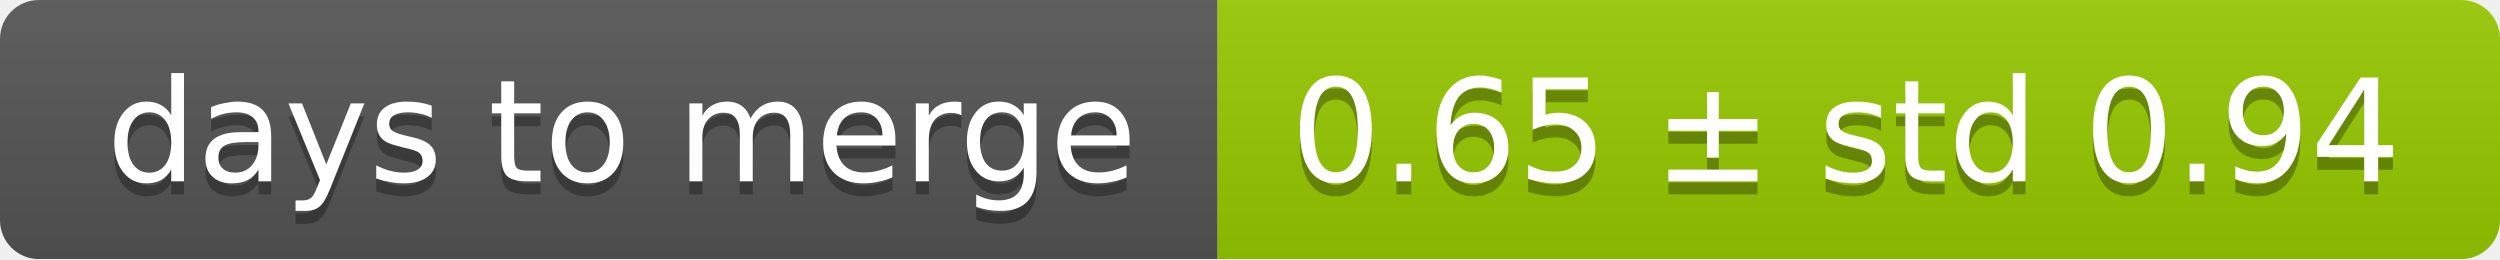
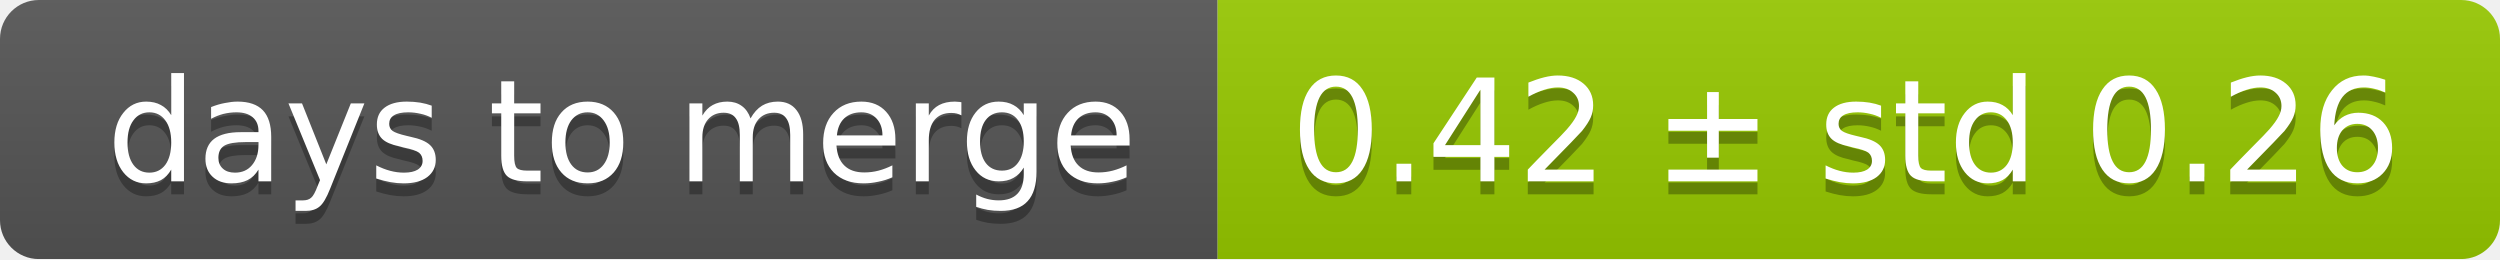
<svg xmlns="http://www.w3.org/2000/svg" width="193" height="20">
  <linearGradient id="smooth" x2="0" y2="100%">
    <stop offset="0" stop-color="#bbb" stop-opacity=".1" />
    <stop offset="1" stop-opacity=".1" />
  </linearGradient>
  <mask id="round">
    <rect width="193" height="20" rx="3" fill="#fff" />
  </mask>
  <g mask="url(#round)">
    <rect width="94" height="20" fill="#555" />
    <rect x="94" width="99" height="20" fill="#97ca00" />
    <rect width="193" height="20" fill="url(#smooth)" />
  </g>
  <g fill="#fff" text-anchor="middle" font-family="DejaVu Sans,Verdana,Geneva,sans-serif" font-size="11">
    <text x="48" y="15" fill="#010101" fill-opacity=".3">days to merge</text>
    <text x="48" y="14">days to merge</text>
-     <text x="142.5" y="15" fill="#010101" fill-opacity=".3">0.65 ± std 0.94</text>
-     <text x="142.5" y="14">0.65 ± std 0.94</text>
+     <text x="142.5" y="15" fill="#010101" fill-opacity=".3">0.42 ± std 0.26</text>
+     <text x="142.5" y="14">0.42 ± std 0.26</text>
  </g>
</svg>
